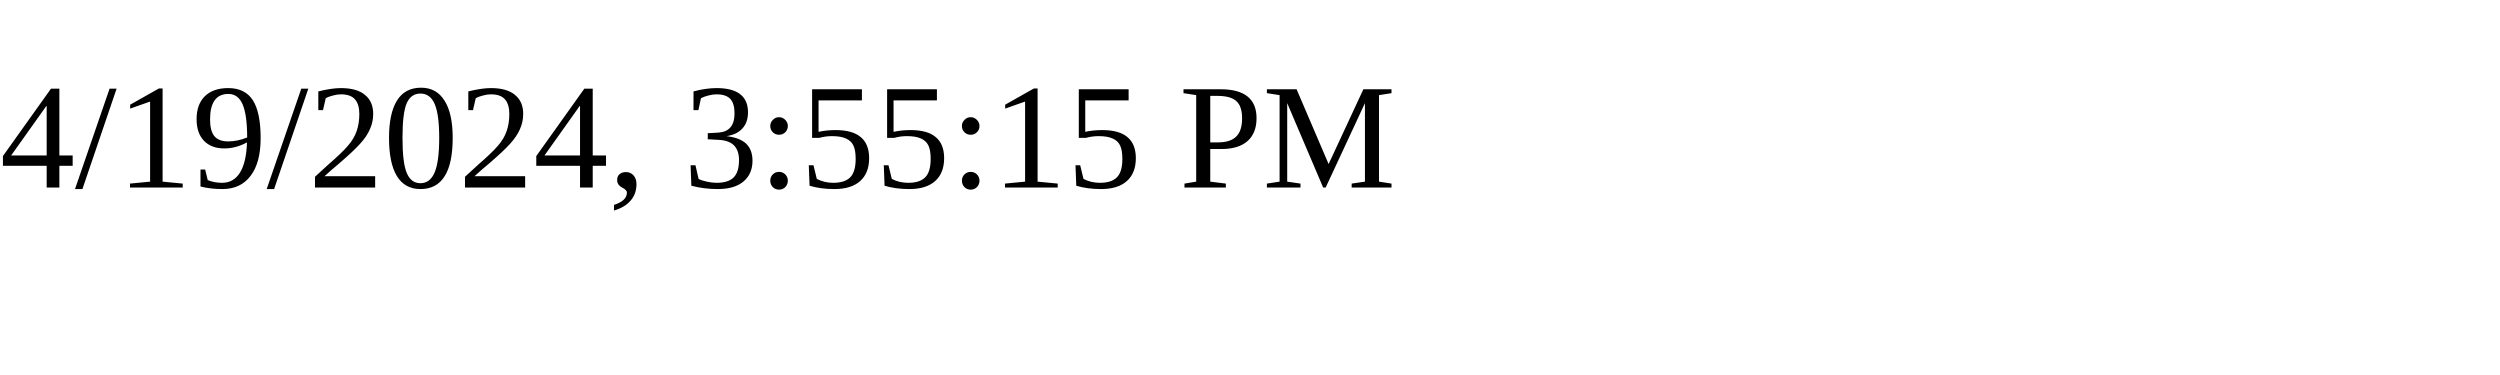
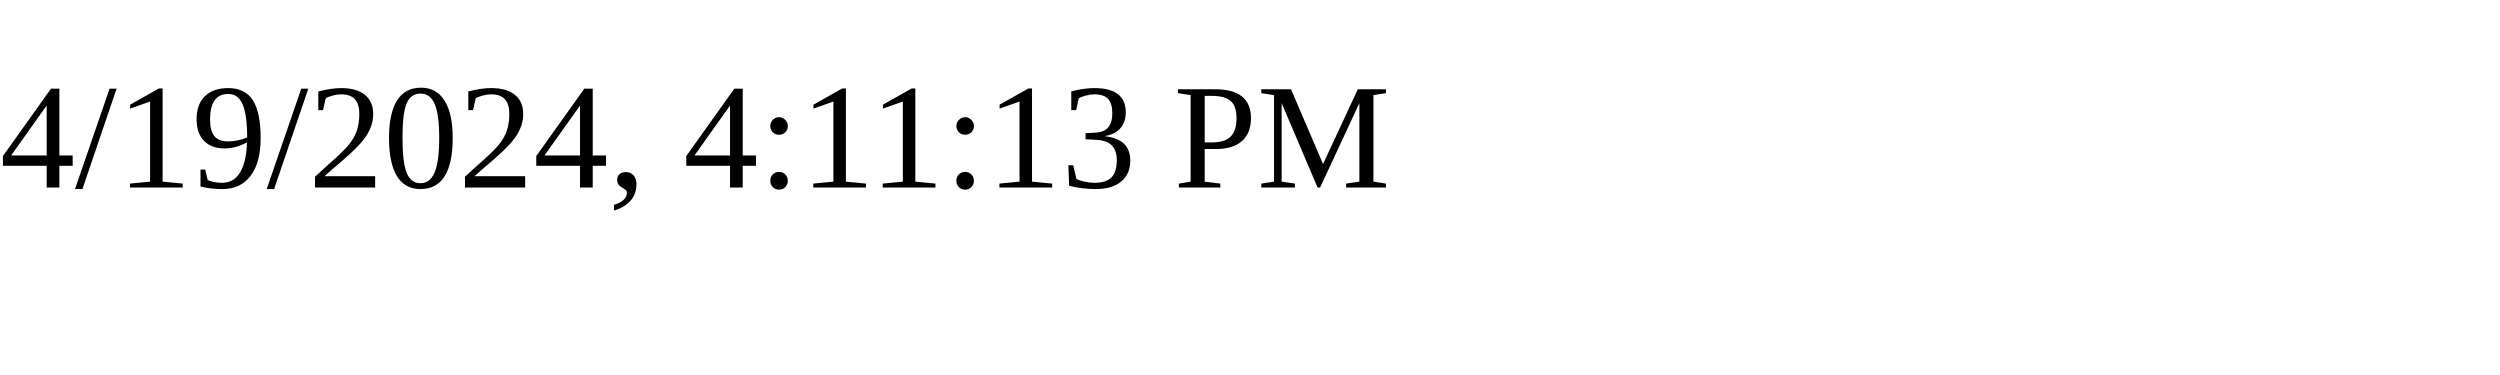
<svg xmlns="http://www.w3.org/2000/svg" height="30" width="200">
-   <text x="0" y="15">4/19/2024, 3:55:15 PM</text>
+   <text x="0" y="15">4/19/2024, 4:11:13 PM</text>
</svg>
